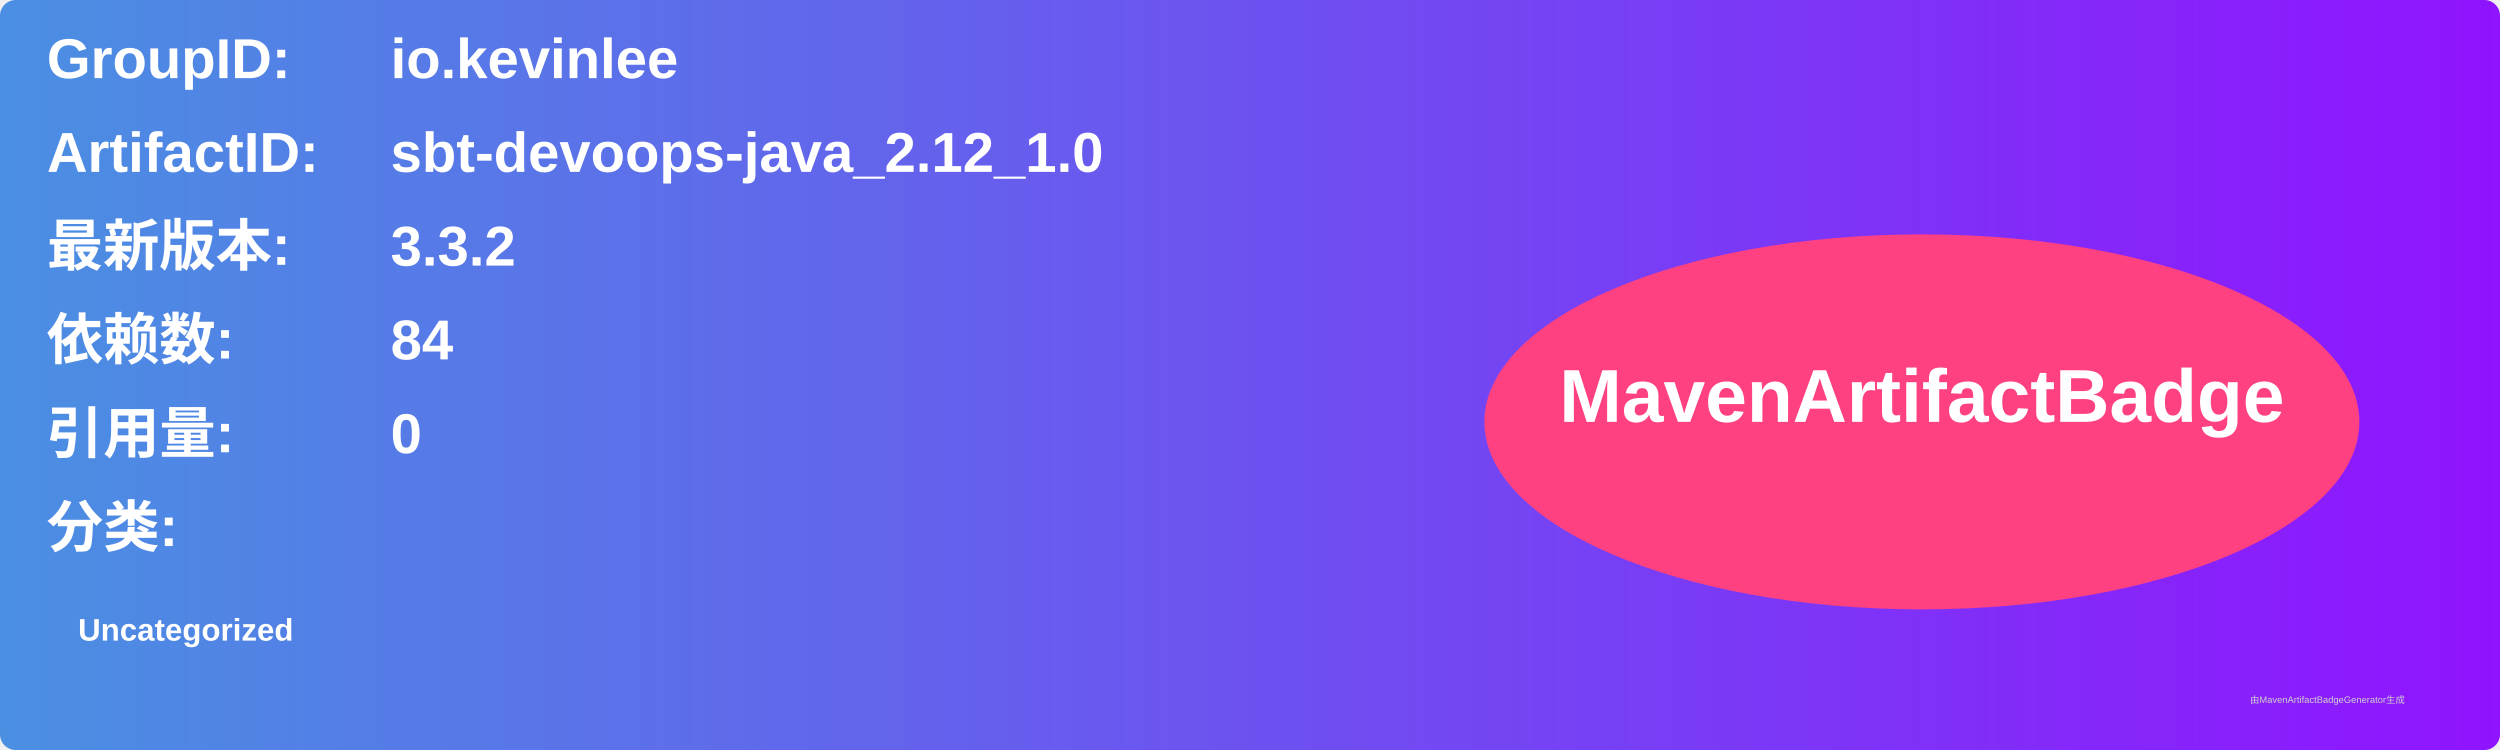
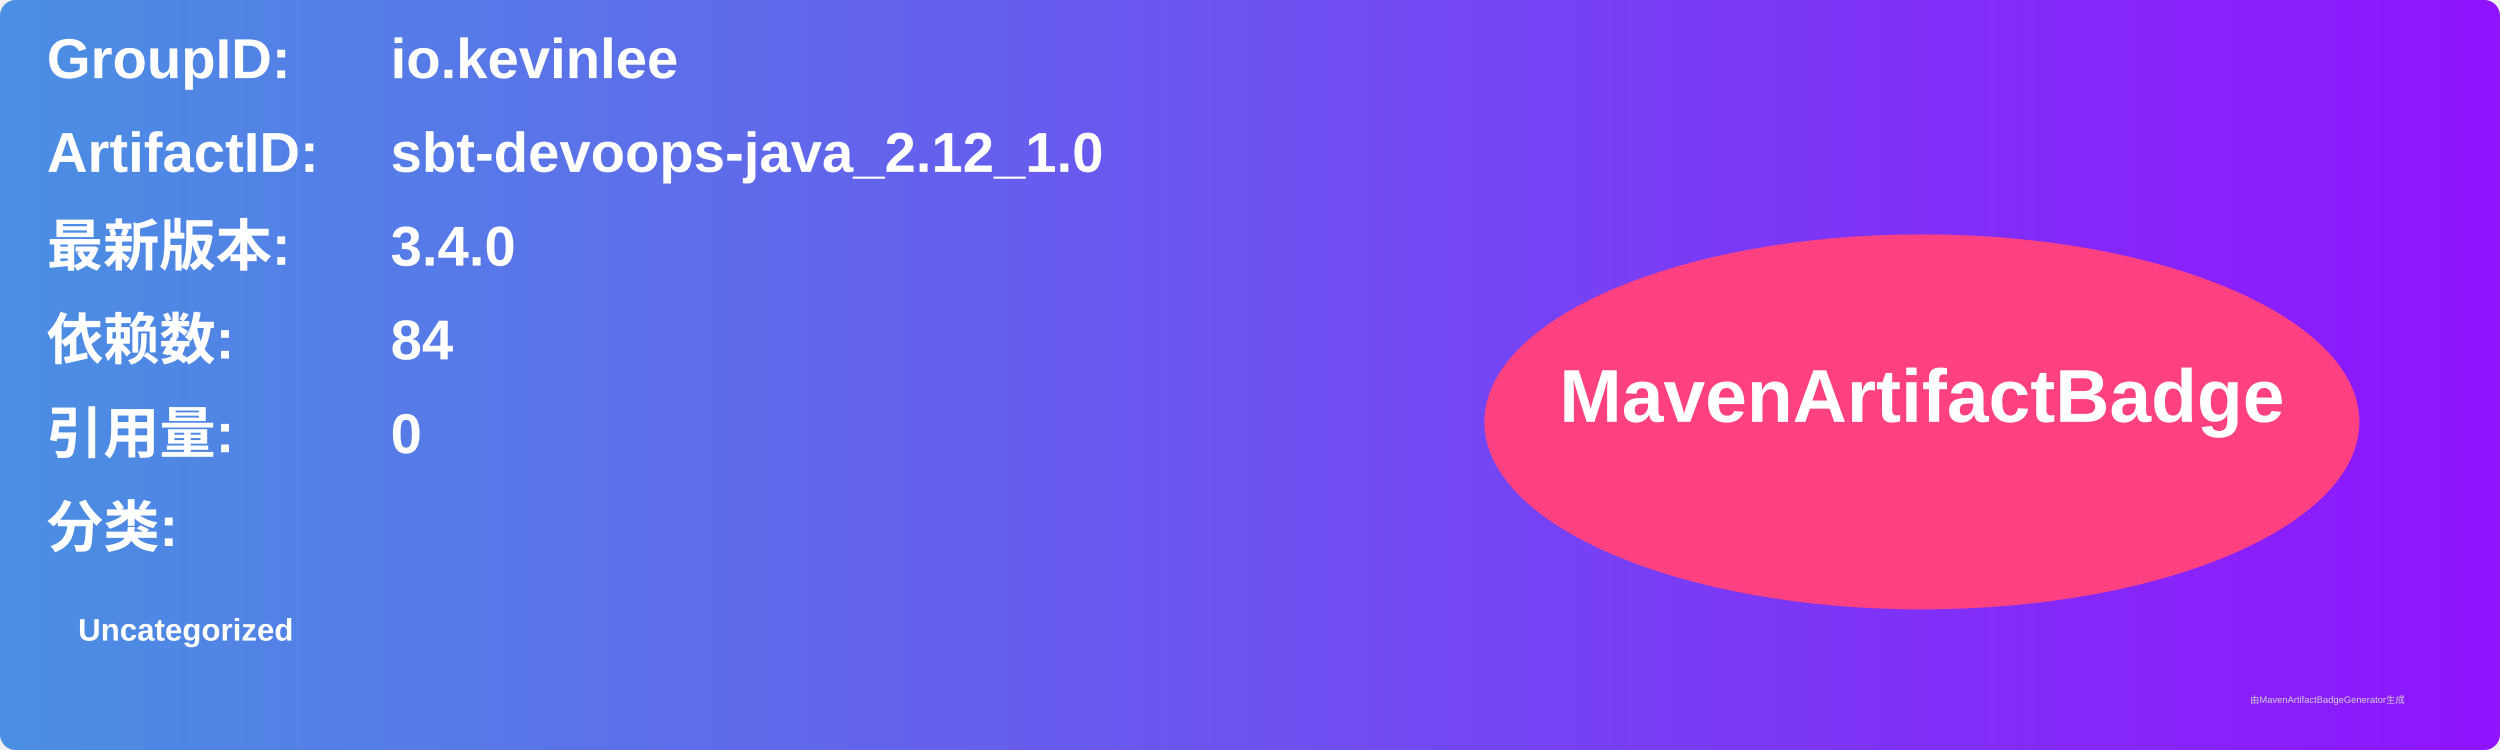
<svg xmlns="http://www.w3.org/2000/svg" width="800" height="240" viewBox="0 0 800 240">
  <linearGradient id="grad" x1="0%" y1="0%" x2="100%" y2="0%">
    <stop offset="0%" stop-color="#4a90e2" />
    <stop offset="100%" stop-color="#9013fe" />
  </linearGradient>
  <rect width="100%" height="100%" rx="5" ry="5" fill="url(#grad)" />
  <g transform="translate(15, 15)">
    <text x="0" y="10" font-family="Arial" font-size="18" fill="white" font-weight="bold" width="260">GroupID:</text>
    <text x="110" y="10" font-family="Arial" font-size="18" fill="white" font-weight="bold" width="460">io.kevinlee</text>
    <text x="0" y="40" font-family="Arial" font-size="18" fill="white" font-weight="bold" width="260">ArtifactID:</text>
    <text x="110" y="40" font-family="Arial" font-size="18" fill="white" font-weight="bold" width="460">sbt-devoops-java_2.12_1.0</text>
    <text x="0" y="70" font-family="Arial" font-size="18" fill="white" font-weight="bold">最新版本:</text>
    <text x="110" y="70" font-family="Arial" font-size="18" fill="white" font-weight="bold">
-       <tspan font-weight="bold">3.3.2</tspan>
+       <tspan font-weight="bold">3.4.0</tspan>
    </text>
    <text x="0" y="100" font-family="Arial" font-size="18" fill="white" font-weight="bold">依赖数: </text>
    <text x="110" y="100" font-family="Arial" font-size="18" fill="white">
      <tspan font-weight="bold">84</tspan>
    </text>
    <text x="0" y="130" font-family="Arial" font-size="18" fill="white" font-weight="bold">引用量: </text>
    <text x="110" y="130" font-family="Arial" font-size="18" fill="white">
      <tspan font-weight="bold">0</tspan>
    </text>
    <text x="0" y="160" font-family="Arial" font-size="18" fill="white" font-weight="bold">分类:</text>
    <text x="10" y="190" font-family="Arial" font-size="10" fill="white">
      <tspan font-weight="bold">Uncategorized</tspan>
    </text>
    <ellipse cx="600" cy="120" rx="140" ry="60" fill="#ff4081" />
    <text x="600" y="120" text-anchor="middle" font-family="Arial" font-size="24" fill="white" font-weight="bold">MavenArtifactBadge</text>
  </g>
  <text x="720" y="225" font-family="Arial" font-size="3" fill="#d0d0d0">由MavenArtifactBadgeGenerator生成</text>
</svg>
